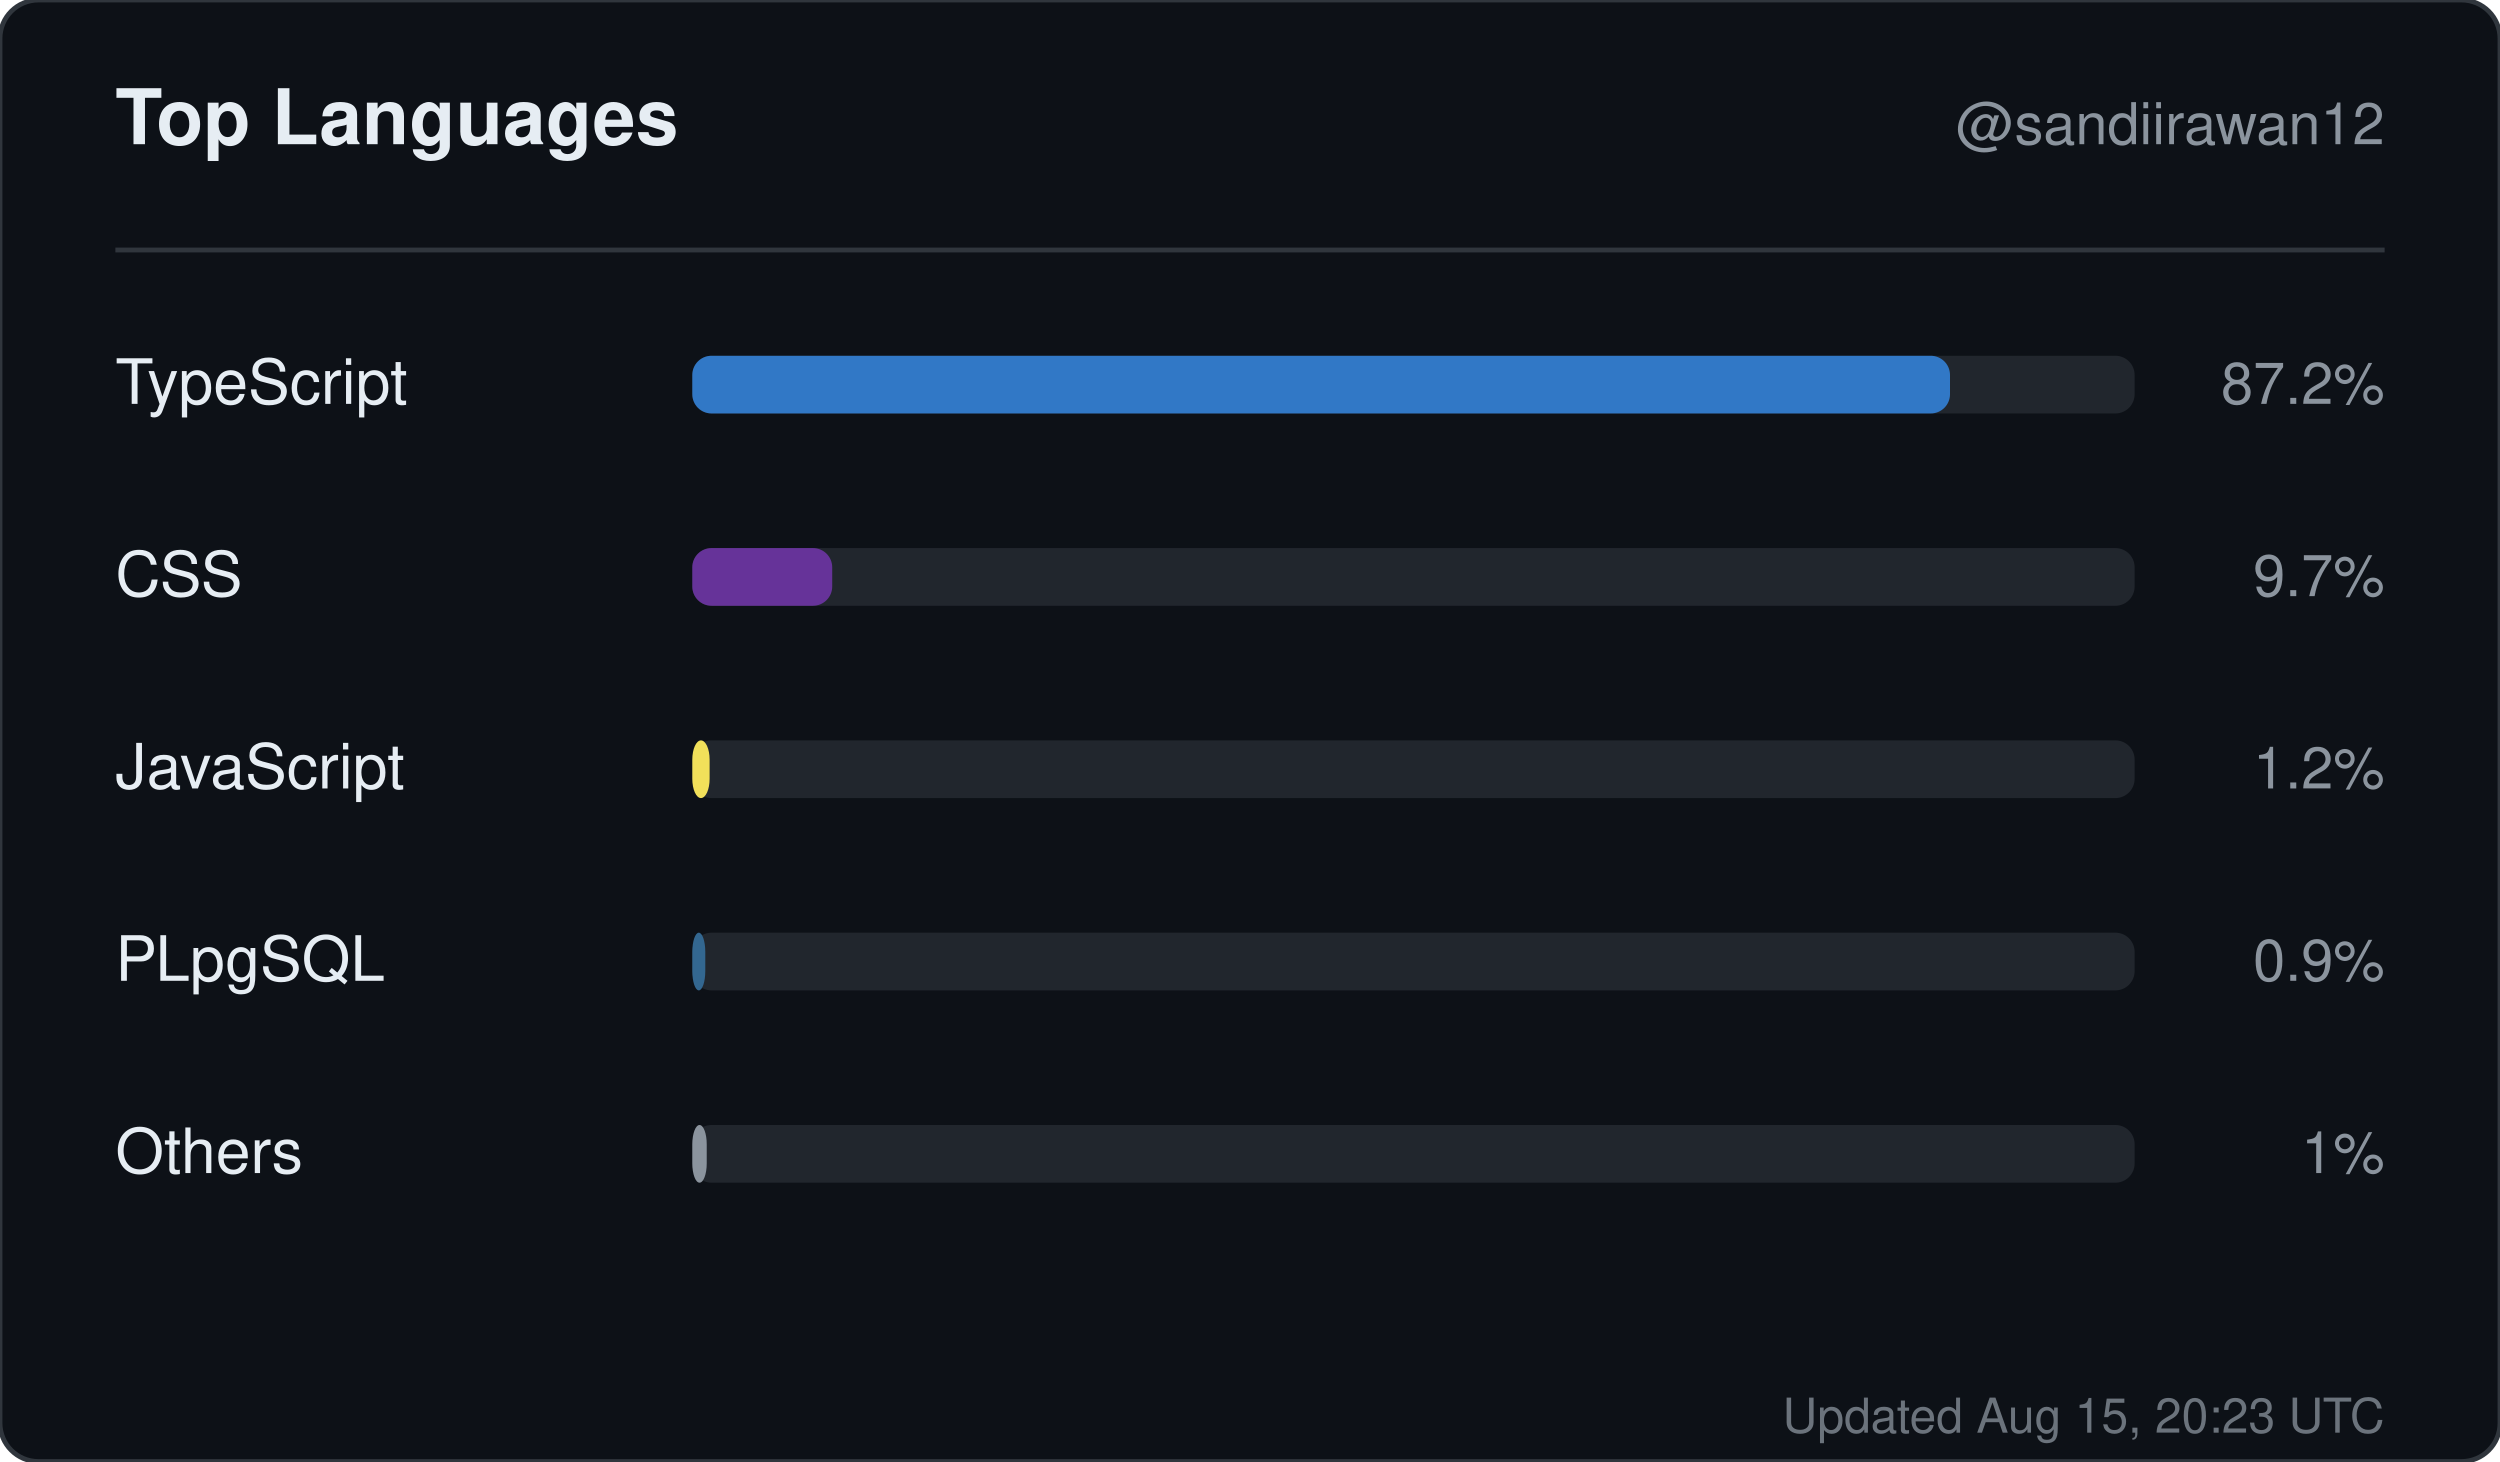
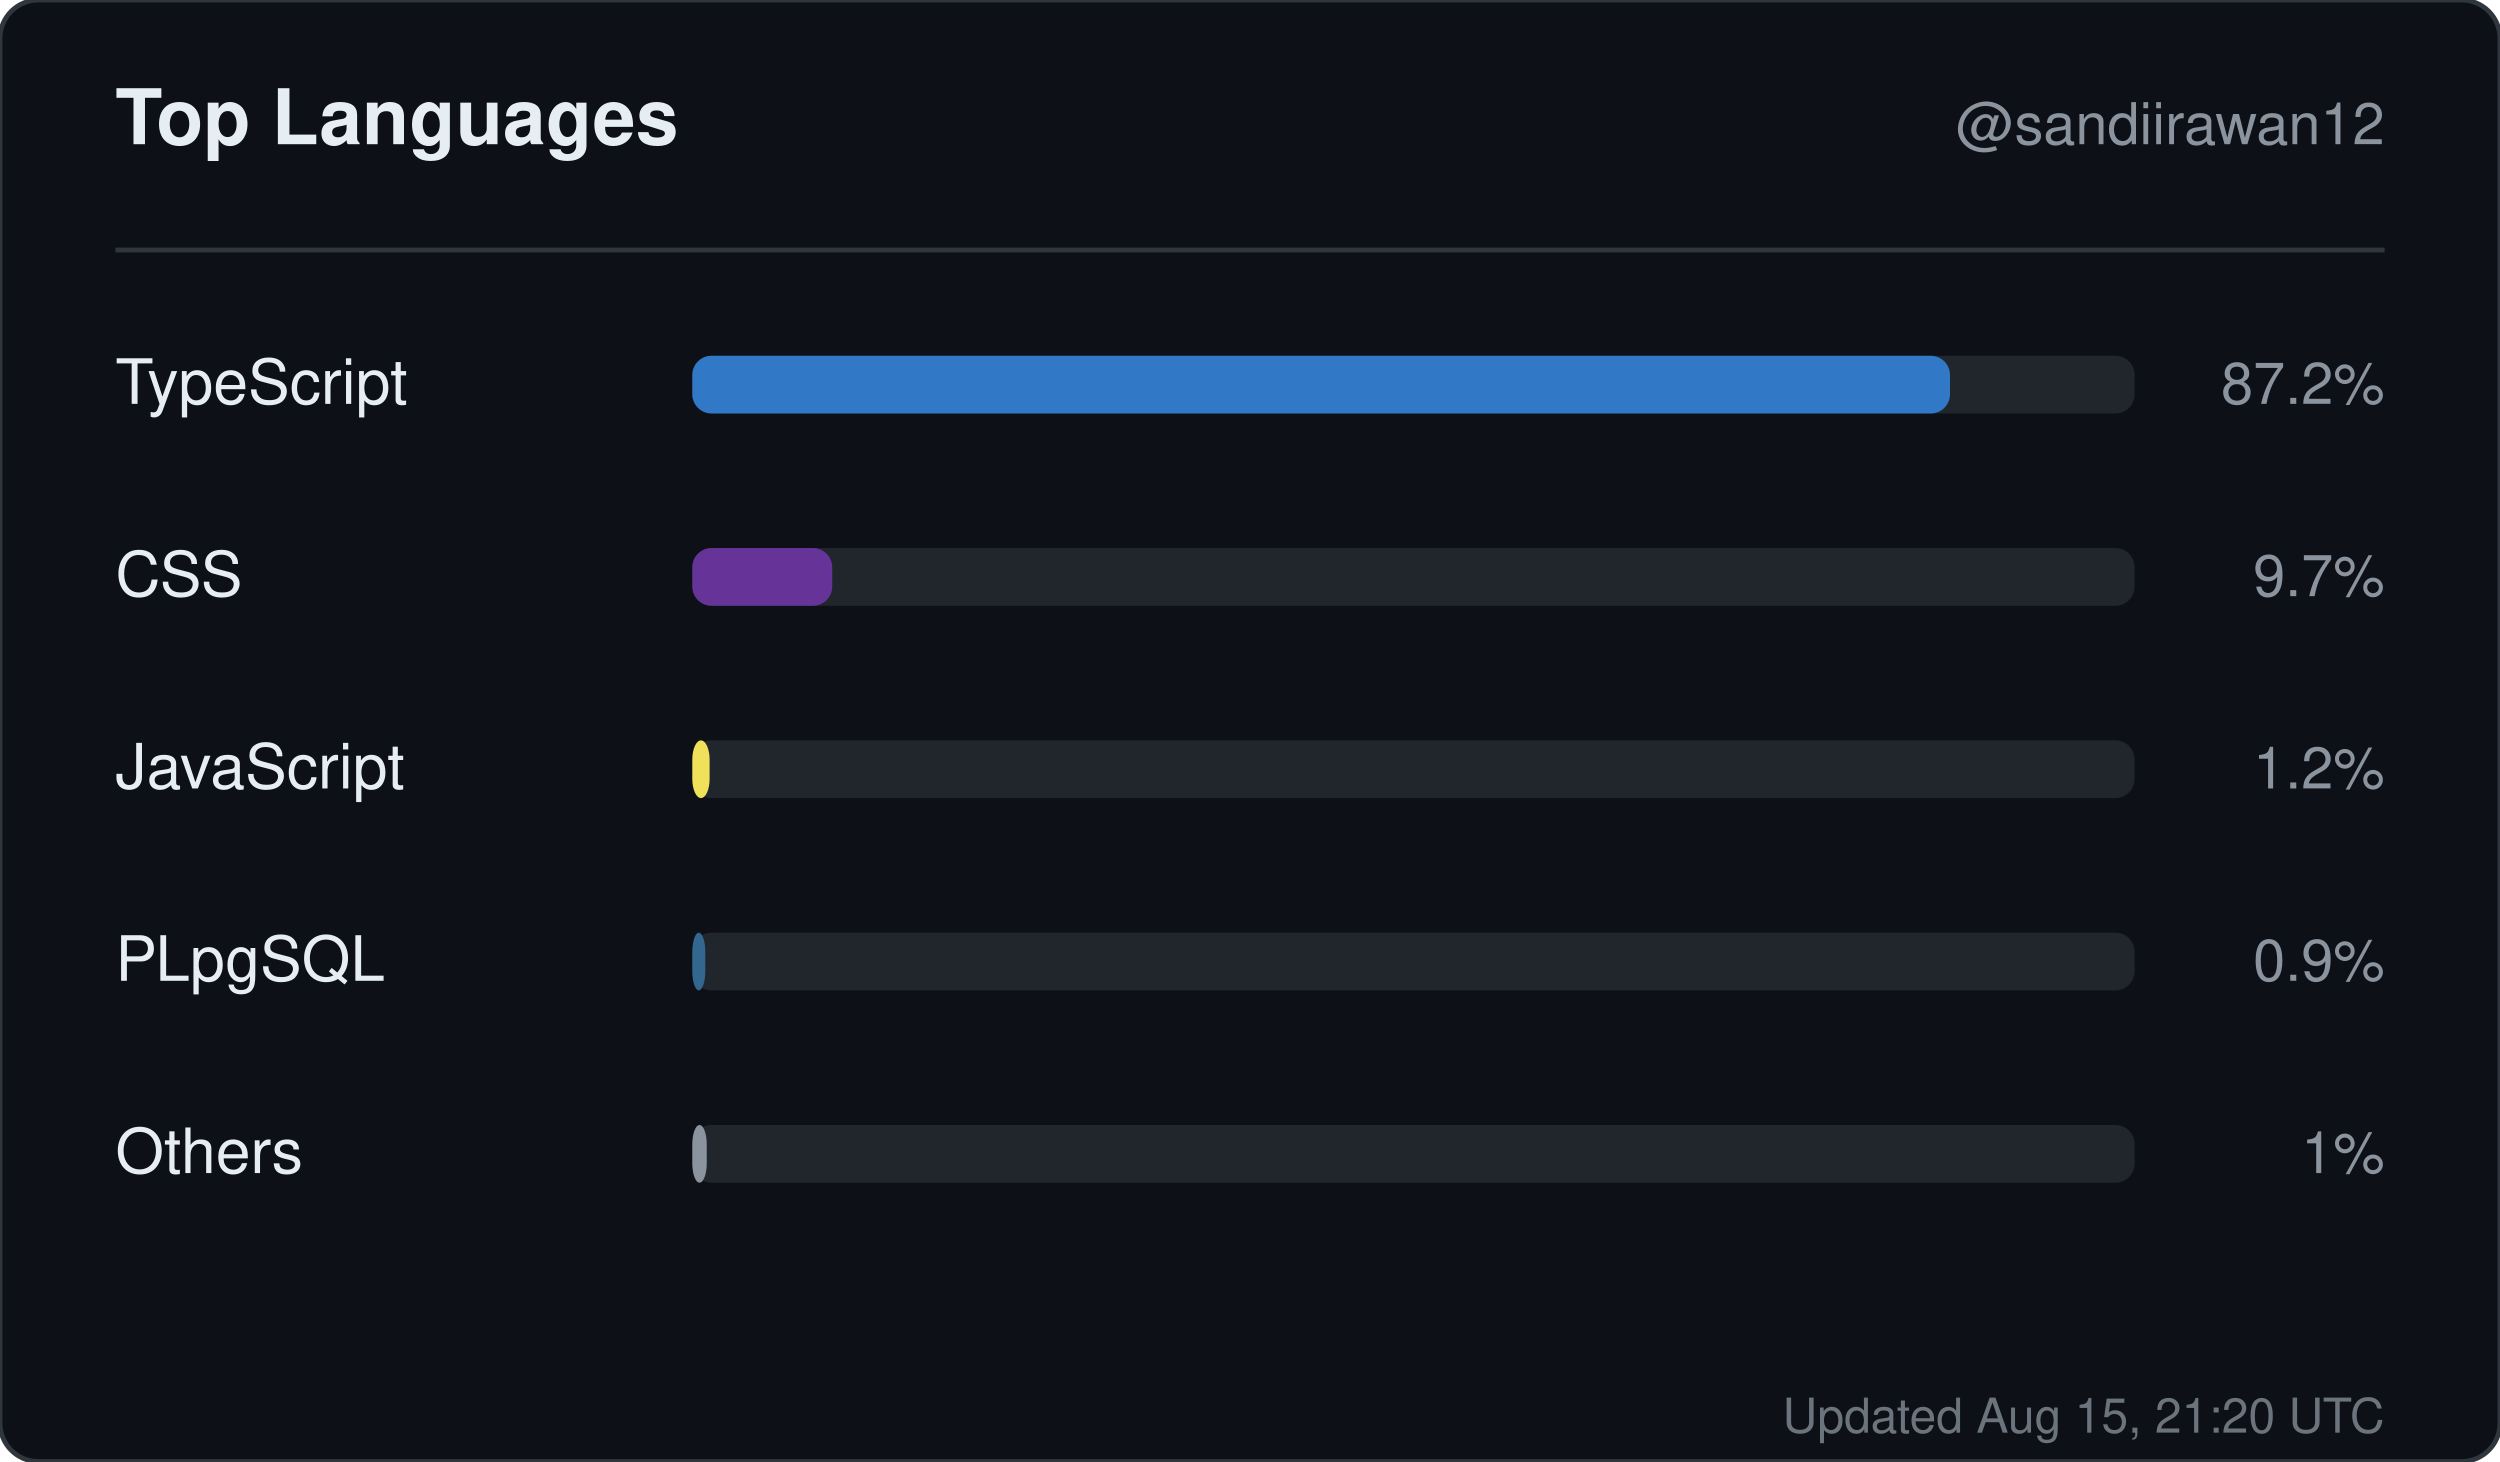
<svg xmlns="http://www.w3.org/2000/svg" width="520" height="304" viewBox="0 0 520 304" role="img" aria-label="Top languages for sandiirawan12">
  <rect width="520" height="304" rx="8" fill="#0d1117" stroke="#30363d" />
  <g font-family="-apple-system, BlinkMacSystemFont, Segoe UI, Helvetica, Arial, sans-serif">
    <text x="24" y="30" fill="#e6edf3" font-size="16" font-weight="700">Top Languages</text>
    <text x="496" y="30" fill="#8b949e" font-size="12" text-anchor="end">@sandiirawan12</text>
    <line x1="24" y1="52" x2="496" y2="52" stroke="#30363d" />
    <text x="24" y="84" fill="#e6edf3" font-size="13">TypeScript</text>
    <rect x="144" y="74" width="300" height="12" rx="4" fill="#21262d" />
    <rect x="144" y="74" width="261.6" height="12" rx="4" fill="#3178c6" />
    <text x="496" y="84" fill="#8b949e" font-size="12" text-anchor="end">87.2%</text>
    <text x="24" y="124" fill="#e6edf3" font-size="13">CSS</text>
    <rect x="144" y="114" width="300" height="12" rx="4" fill="#21262d" />
    <rect x="144" y="114" width="29.1" height="12" rx="4" fill="#663399" />
    <text x="496" y="124" fill="#8b949e" font-size="12" text-anchor="end">9.7%</text>
    <text x="24" y="164" fill="#e6edf3" font-size="13">JavaScript</text>
    <rect x="144" y="154" width="300" height="12" rx="4" fill="#21262d" />
    <rect x="144" y="154" width="3.6" height="12" rx="4" fill="#f1e05a" />
    <text x="496" y="164" fill="#8b949e" font-size="12" text-anchor="end">1.2%</text>
    <text x="24" y="204" fill="#e6edf3" font-size="13">PLpgSQL</text>
    <rect x="144" y="194" width="300" height="12" rx="4" fill="#21262d" />
    <rect x="144" y="194" width="2.7" height="12" rx="4" fill="#336790" />
    <text x="496" y="204" fill="#8b949e" font-size="12" text-anchor="end">0.9%</text>
    <text x="24" y="244" fill="#e6edf3" font-size="13">Others</text>
    <rect x="144" y="234" width="300" height="12" rx="4" fill="#21262d" />
    <rect x="144" y="234" width="3" height="12" rx="4" fill="#8b949e" />
    <text x="496" y="244" fill="#8b949e" font-size="12" text-anchor="end">1%</text>
-     <text x="496" y="298" fill="#8b949e" font-size="10" text-anchor="end" opacity="0.75">Updated Aug 15, 20:23 UTC</text>
+     <text x="496" y="298" fill="#8b949e" font-size="10" text-anchor="end" opacity="0.75">Updated Aug 15, 21:20 UTC</text>
  </g>
</svg>
